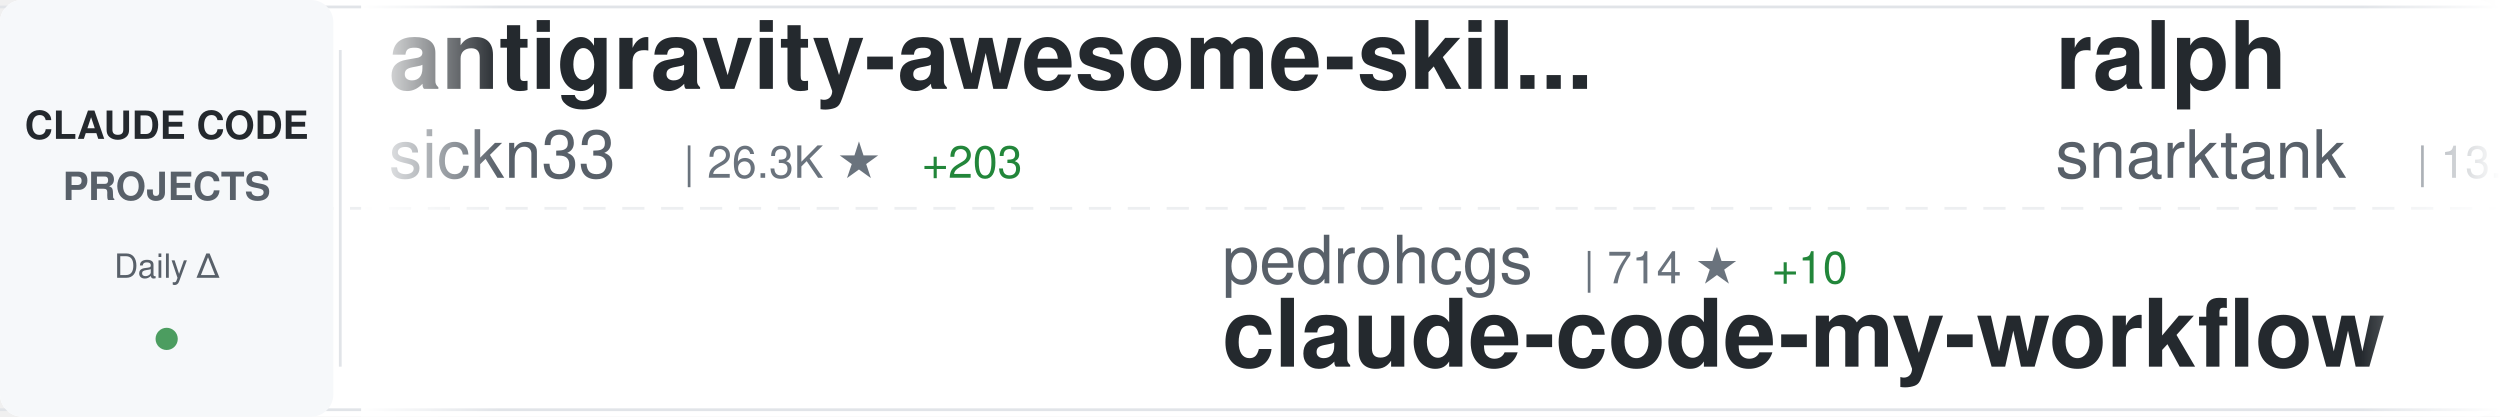
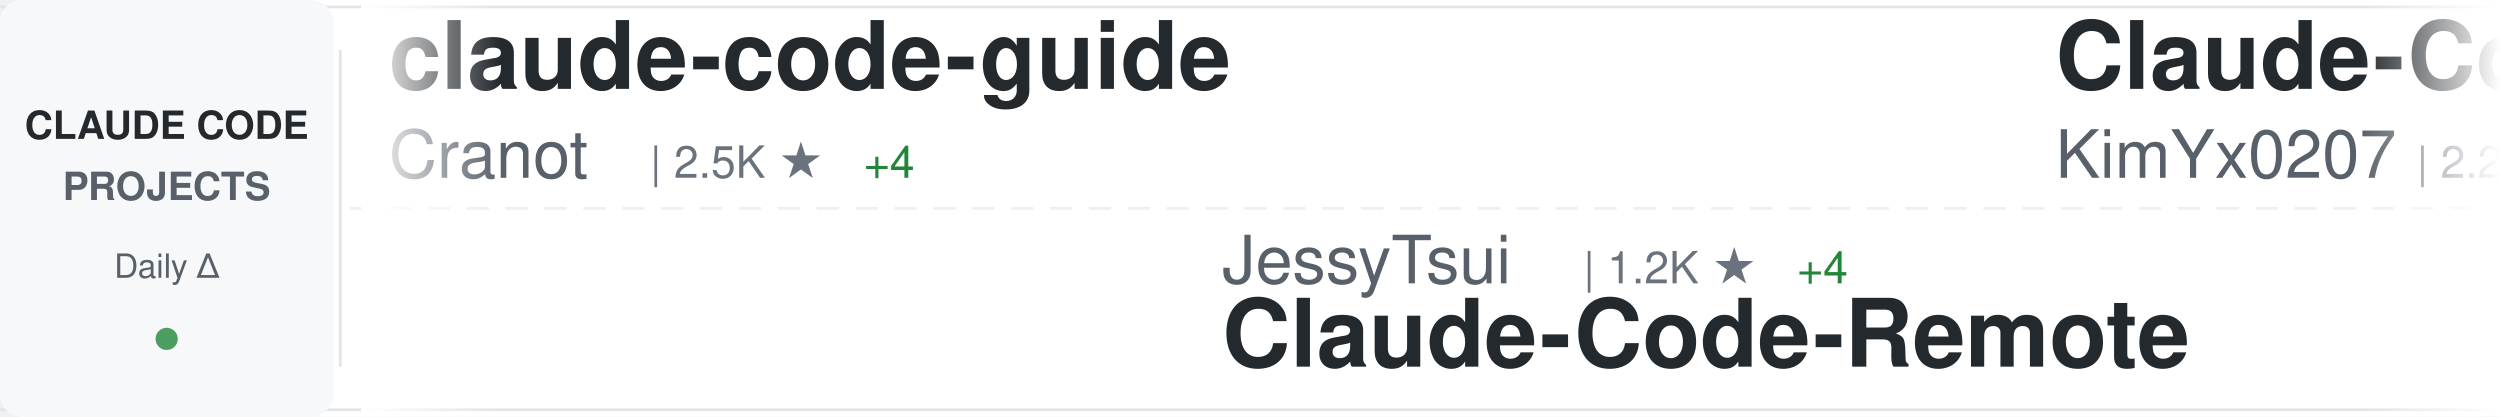
<svg xmlns="http://www.w3.org/2000/svg" width="900" height="150">
  <defs>
    <linearGradient id="awesomeLeftFade" x1="0%" y1="0%" x2="100%" y2="0%">
      <stop offset="0%" style="stop-color:#ffffff;stop-opacity:1" />
      <stop offset="100%" style="stop-color:#ffffff;stop-opacity:0" />
    </linearGradient>
    <linearGradient id="awesomeRightFade" x1="0%" y1="0%" x2="100%" y2="0%">
      <stop offset="0%" style="stop-color:#ffffff;stop-opacity:0" />
      <stop offset="100%" style="stop-color:#ffffff;stop-opacity:1" />
    </linearGradient>
  </defs>
  <rect width="900" height="150" fill="#ffffff" rx="8" />
  <rect x="0" y="2" width="900" height="1" fill="#e1e4e8" />
  <rect x="0" y="147" width="900" height="1" fill="#e1e4e8" />
  <line x1="0" y1="75" x2="900" y2="75" stroke="#e1e4e8" stroke-width="1" stroke-dasharray="8 6" opacity="0.6" />
  <rect x="0" y="0" width="120" height="150" fill="#f6f8fa" rx="8" />
  <text x="60" y="50" font-family="-apple-system, BlinkMacSystemFont, 'Segoe UI', Helvetica, Arial, sans-serif" font-size="14" font-weight="600" fill="#24292e" text-anchor="middle">CLAUDE CODE</text>
  <text x="60" y="72" font-family="-apple-system, BlinkMacSystemFont, 'Segoe UI', Helvetica, Arial, sans-serif" font-size="14" font-weight="600" fill="#586069" text-anchor="middle">PROJECTS</text>
  <text x="60" y="100" font-family="-apple-system, BlinkMacSystemFont, 'Segoe UI', Helvetica, Arial, sans-serif" font-size="12" font-weight="500" fill="#586069" text-anchor="middle">Daily Δ</text>
  <circle cx="60" cy="122" r="4" fill="#22863a" opacity="0.8" />
  <rect x="122" y="18" width="1" height="114" fill="#e1e4e8" />
  <clipPath id="awesomeTickerClip">
    <rect x="130" y="0" width="770" height="150" />
  </clipPath>
  <g clip-path="url(#awesomeTickerClip)">
    <g id="awesomeTickerItems">
      <animateTransform attributeName="transform" attributeType="XML" type="translate" from="0 0" to="-3000 0" dur="54s" repeatCount="indefinite" />
      <g transform="translate(0, 0)">
-         <text x="140" y="32" font-family="-apple-system, BlinkMacSystemFont, 'Segoe UI', Helvetica, Arial, sans-serif" font-size="34" font-weight="600" fill="#24292e">antigravity-awesome-skil...</text>
-         <text x="140" y="64" font-family="-apple-system, BlinkMacSystemFont, 'Segoe UI', Helvetica, Arial, sans-serif" font-size="24" font-weight="400" fill="#586069">sickn33</text>
-         <text x="246" y="64" font-family="-apple-system, BlinkMacSystemFont, 'Segoe UI', Helvetica, Arial, sans-serif" font-size="16" font-weight="500" fill="#6a737d">| 26.3K ★</text>
-         <text x="332" y="64" font-family="-apple-system, BlinkMacSystemFont, 'Segoe UI', Helvetica, Arial, sans-serif" font-size="16" font-weight="500" fill="#22863a"> +203</text>
+         <text x="140" y="32" font-family="-apple-system, BlinkMacSystemFont, 'Segoe UI', Helvetica, Arial, sans-serif" font-size="34" font-weight="600" fill="#24292e">claude-code-guide</text>
+         <text x="140" y="64" font-family="-apple-system, BlinkMacSystemFont, 'Segoe UI', Helvetica, Arial, sans-serif" font-size="24" font-weight="400" fill="#586069">Cranot</text>
+         <text x="234" y="64" font-family="-apple-system, BlinkMacSystemFont, 'Segoe UI', Helvetica, Arial, sans-serif" font-size="16" font-weight="500" fill="#6a737d">| 2.5K ★</text>
+         <text x="311" y="64" font-family="-apple-system, BlinkMacSystemFont, 'Segoe UI', Helvetica, Arial, sans-serif" font-size="16" font-weight="500" fill="#22863a"> +4</text>
      </g>
      <g transform="translate(300, 0)">
-         <text x="140" y="102" font-family="-apple-system, BlinkMacSystemFont, 'Segoe UI', Helvetica, Arial, sans-serif" font-size="24" font-weight="400" fill="#586069">pedrohcgs</text>
-         <text x="270" y="102" font-family="-apple-system, BlinkMacSystemFont, 'Segoe UI', Helvetica, Arial, sans-serif" font-size="16" font-weight="500" fill="#6a737d">| 714 ★</text>
-         <text x="338" y="102" font-family="-apple-system, BlinkMacSystemFont, 'Segoe UI', Helvetica, Arial, sans-serif" font-size="16" font-weight="500" fill="#22863a"> +10</text>
-         <text x="140" y="132" font-family="-apple-system, BlinkMacSystemFont, 'Segoe UI', Helvetica, Arial, sans-serif" font-size="34" font-weight="600" fill="#24292e">claude-code-my-workflow</text>
+         <text x="140" y="102" font-family="-apple-system, BlinkMacSystemFont, 'Segoe UI', Helvetica, Arial, sans-serif" font-size="24" font-weight="400" fill="#586069">JessyTsui</text>
+         <text x="270" y="102" font-family="-apple-system, BlinkMacSystemFont, 'Segoe UI', Helvetica, Arial, sans-serif" font-size="16" font-weight="500" fill="#6a737d">| 1.2K ★</text>
+         <text x="347" y="102" font-family="-apple-system, BlinkMacSystemFont, 'Segoe UI', Helvetica, Arial, sans-serif" font-size="16" font-weight="500" fill="#22863a"> +4</text>
+         <text x="140" y="132" font-family="-apple-system, BlinkMacSystemFont, 'Segoe UI', Helvetica, Arial, sans-serif" font-size="34" font-weight="600" fill="#24292e">Claude-Code-Remote</text>
      </g>
      <g transform="translate(600, 0)">
-         <text x="140" y="32" font-family="-apple-system, BlinkMacSystemFont, 'Segoe UI', Helvetica, Arial, sans-serif" font-size="34" font-weight="600" fill="#24292e">ralph</text>
-         <text x="140" y="64" font-family="-apple-system, BlinkMacSystemFont, 'Segoe UI', Helvetica, Arial, sans-serif" font-size="24" font-weight="400" fill="#586069">snarktank</text>
-         <text x="270" y="64" font-family="-apple-system, BlinkMacSystemFont, 'Segoe UI', Helvetica, Arial, sans-serif" font-size="16" font-weight="500" fill="#6a737d">| 13.4K ★</text>
-         <text x="356" y="64" font-family="-apple-system, BlinkMacSystemFont, 'Segoe UI', Helvetica, Arial, sans-serif" font-size="16" font-weight="500" fill="#22863a"> +75</text>
+         <text x="140" y="32" font-family="-apple-system, BlinkMacSystemFont, 'Segoe UI', Helvetica, Arial, sans-serif" font-size="34" font-weight="600" fill="#24292e">Claude-Code-x-OpenClaw-G...</text>
+         <text x="140" y="64" font-family="-apple-system, BlinkMacSystemFont, 'Segoe UI', Helvetica, Arial, sans-serif" font-size="24" font-weight="400" fill="#586069">KimYx0207</text>
+         <text x="270" y="64" font-family="-apple-system, BlinkMacSystemFont, 'Segoe UI', Helvetica, Arial, sans-serif" font-size="16" font-weight="500" fill="#6a737d">| 2.2K ★</text>
+         <text x="347" y="64" font-family="-apple-system, BlinkMacSystemFont, 'Segoe UI', Helvetica, Arial, sans-serif" font-size="16" font-weight="500" fill="#22863a"> +13</text>
      </g>
      <g transform="translate(900, 0)">
-         <text x="140" y="102" font-family="-apple-system, BlinkMacSystemFont, 'Segoe UI', Helvetica, Arial, sans-serif" font-size="24" font-weight="400" fill="#586069">alirezarezvani</text>
-         <text x="330" y="102" font-family="-apple-system, BlinkMacSystemFont, 'Segoe UI', Helvetica, Arial, sans-serif" font-size="16" font-weight="500" fill="#6a737d">| 6.2K ★</text>
-         <text x="407" y="102" font-family="-apple-system, BlinkMacSystemFont, 'Segoe UI', Helvetica, Arial, sans-serif" font-size="16" font-weight="500" fill="#22863a"> +104</text>
-         <text x="140" y="132" font-family="-apple-system, BlinkMacSystemFont, 'Segoe UI', Helvetica, Arial, sans-serif" font-size="34" font-weight="600" fill="#24292e">claude-skills</text>
+         <text x="140" y="102" font-family="-apple-system, BlinkMacSystemFont, 'Segoe UI', Helvetica, Arial, sans-serif" font-size="24" font-weight="400" fill="#586069">Njengah</text>
+         <text x="246" y="102" font-family="-apple-system, BlinkMacSystemFont, 'Segoe UI', Helvetica, Arial, sans-serif" font-size="16" font-weight="500" fill="#6a737d">| 1.5K ★</text>
+         <text x="323" y="102" font-family="-apple-system, BlinkMacSystemFont, 'Segoe UI', Helvetica, Arial, sans-serif" font-size="16" font-weight="500" fill="#22863a"> +5</text>
+         <text x="140" y="132" font-family="-apple-system, BlinkMacSystemFont, 'Segoe UI', Helvetica, Arial, sans-serif" font-size="34" font-weight="600" fill="#24292e">claude-code-cheat-sheet</text>
      </g>
      <g transform="translate(1200, 0)">
-         <text x="140" y="32" font-family="-apple-system, BlinkMacSystemFont, 'Segoe UI', Helvetica, Arial, sans-serif" font-size="34" font-weight="600" fill="#24292e">claude-code-requirements...</text>
-         <text x="140" y="64" font-family="-apple-system, BlinkMacSystemFont, 'Segoe UI', Helvetica, Arial, sans-serif" font-size="24" font-weight="400" fill="#586069">rizethereum</text>
-         <text x="294" y="64" font-family="-apple-system, BlinkMacSystemFont, 'Segoe UI', Helvetica, Arial, sans-serif" font-size="16" font-weight="500" fill="#6a737d">| 1.8K ★</text>
+         <text x="140" y="32" font-family="-apple-system, BlinkMacSystemFont, 'Segoe UI', Helvetica, Arial, sans-serif" font-size="34" font-weight="600" fill="#24292e">Claude-Code-Workflow</text>
+         <text x="140" y="64" font-family="-apple-system, BlinkMacSystemFont, 'Segoe UI', Helvetica, Arial, sans-serif" font-size="24" font-weight="400" fill="#586069">catlog22</text>
+         <text x="258" y="64" font-family="-apple-system, BlinkMacSystemFont, 'Segoe UI', Helvetica, Arial, sans-serif" font-size="16" font-weight="500" fill="#6a737d">| 1.5K ★</text>
+         <text x="335" y="64" font-family="-apple-system, BlinkMacSystemFont, 'Segoe UI', Helvetica, Arial, sans-serif" font-size="16" font-weight="500" fill="#22863a"> +29</text>
      </g>
      <g transform="translate(1500, 0)">
-         <text x="140" y="102" font-family="-apple-system, BlinkMacSystemFont, 'Segoe UI', Helvetica, Arial, sans-serif" font-size="24" font-weight="400" fill="#586069">sugyan</text>
-         <text x="234" y="102" font-family="-apple-system, BlinkMacSystemFont, 'Segoe UI', Helvetica, Arial, sans-serif" font-size="16" font-weight="500" fill="#6a737d">| 972 ★</text>
-         <text x="302" y="102" font-family="-apple-system, BlinkMacSystemFont, 'Segoe UI', Helvetica, Arial, sans-serif" font-size="16" font-weight="500" fill="#22863a"> +1</text>
-         <text x="140" y="132" font-family="-apple-system, BlinkMacSystemFont, 'Segoe UI', Helvetica, Arial, sans-serif" font-size="34" font-weight="600" fill="#24292e">claude-code-webui</text>
+         <text x="140" y="102" font-family="-apple-system, BlinkMacSystemFont, 'Segoe UI', Helvetica, Arial, sans-serif" font-size="24" font-weight="400" fill="#586069">jarrodwatts</text>
+         <text x="294" y="102" font-family="-apple-system, BlinkMacSystemFont, 'Segoe UI', Helvetica, Arial, sans-serif" font-size="16" font-weight="500" fill="#6a737d">| 990 ★</text>
+         <text x="362" y="102" font-family="-apple-system, BlinkMacSystemFont, 'Segoe UI', Helvetica, Arial, sans-serif" font-size="16" font-weight="500" fill="#22863a"> +2</text>
+         <text x="140" y="132" font-family="-apple-system, BlinkMacSystemFont, 'Segoe UI', Helvetica, Arial, sans-serif" font-size="34" font-weight="600" fill="#24292e">claude-code-config</text>
      </g>
      <g transform="translate(1800, 0)">
-         <text x="140" y="32" font-family="-apple-system, BlinkMacSystemFont, 'Segoe UI', Helvetica, Arial, sans-serif" font-size="34" font-weight="600" fill="#24292e">claude-code-source-code-...</text>
-         <text x="140" y="64" font-family="-apple-system, BlinkMacSystemFont, 'Segoe UI', Helvetica, Arial, sans-serif" font-size="24" font-weight="400" fill="#586069">ghuntley</text>
-         <text x="258" y="64" font-family="-apple-system, BlinkMacSystemFont, 'Segoe UI', Helvetica, Arial, sans-serif" font-size="16" font-weight="500" fill="#6a737d">| 867 ★</text>
-         <text x="326" y="64" font-family="-apple-system, BlinkMacSystemFont, 'Segoe UI', Helvetica, Arial, sans-serif" font-size="16" font-weight="500" fill="#22863a"> +1</text>
+         <text x="140" y="32" font-family="-apple-system, BlinkMacSystemFont, 'Segoe UI', Helvetica, Arial, sans-serif" font-size="34" font-weight="600" fill="#24292e">claude-code-system-promp...</text>
+         <text x="140" y="64" font-family="-apple-system, BlinkMacSystemFont, 'Segoe UI', Helvetica, Arial, sans-serif" font-size="24" font-weight="400" fill="#586069">Piebald-AI</text>
+         <text x="282" y="64" font-family="-apple-system, BlinkMacSystemFont, 'Segoe UI', Helvetica, Arial, sans-serif" font-size="16" font-weight="500" fill="#6a737d">| 6.3K ★</text>
+         <text x="359" y="64" font-family="-apple-system, BlinkMacSystemFont, 'Segoe UI', Helvetica, Arial, sans-serif" font-size="16" font-weight="500" fill="#22863a"> +34</text>
      </g>
      <g transform="translate(2100, 0)">
-         <text x="140" y="102" font-family="-apple-system, BlinkMacSystemFont, 'Segoe UI', Helvetica, Arial, sans-serif" font-size="24" font-weight="400" fill="#586069">shanraisshan</text>
-         <text x="306" y="102" font-family="-apple-system, BlinkMacSystemFont, 'Segoe UI', Helvetica, Arial, sans-serif" font-size="16" font-weight="500" fill="#6a737d">| 19.9K ★</text>
-         <text x="392" y="102" font-family="-apple-system, BlinkMacSystemFont, 'Segoe UI', Helvetica, Arial, sans-serif" font-size="16" font-weight="500" fill="#22863a"> +547</text>
-         <text x="140" y="132" font-family="-apple-system, BlinkMacSystemFont, 'Segoe UI', Helvetica, Arial, sans-serif" font-size="34" font-weight="600" fill="#24292e">claude-code-best-practic...</text>
+         <text x="140" y="102" font-family="-apple-system, BlinkMacSystemFont, 'Segoe UI', Helvetica, Arial, sans-serif" font-size="24" font-weight="400" fill="#586069">kodu-ai</text>
+         <text x="246" y="102" font-family="-apple-system, BlinkMacSystemFont, 'Segoe UI', Helvetica, Arial, sans-serif" font-size="16" font-weight="500" fill="#6a737d">| 5.3K ★</text>
+         <text x="140" y="132" font-family="-apple-system, BlinkMacSystemFont, 'Segoe UI', Helvetica, Arial, sans-serif" font-size="34" font-weight="600" fill="#24292e">claude-coder</text>
      </g>
      <g transform="translate(2400, 0)">
-         <text x="140" y="32" font-family="-apple-system, BlinkMacSystemFont, 'Segoe UI', Helvetica, Arial, sans-serif" font-size="34" font-weight="600" fill="#24292e">claude-code-router</text>
-         <text x="140" y="64" font-family="-apple-system, BlinkMacSystemFont, 'Segoe UI', Helvetica, Arial, sans-serif" font-size="24" font-weight="400" fill="#586069">musistudio</text>
-         <text x="282" y="64" font-family="-apple-system, BlinkMacSystemFont, 'Segoe UI', Helvetica, Arial, sans-serif" font-size="16" font-weight="500" fill="#6a737d">| 30.1K ★</text>
-         <text x="368" y="64" font-family="-apple-system, BlinkMacSystemFont, 'Segoe UI', Helvetica, Arial, sans-serif" font-size="16" font-weight="500" fill="#22863a"> +66</text>
+         <text x="140" y="32" font-family="-apple-system, BlinkMacSystemFont, 'Segoe UI', Helvetica, Arial, sans-serif" font-size="34" font-weight="600" fill="#24292e">claude-code-tips</text>
+         <text x="140" y="64" font-family="-apple-system, BlinkMacSystemFont, 'Segoe UI', Helvetica, Arial, sans-serif" font-size="24" font-weight="400" fill="#586069">ykdojo</text>
+         <text x="234" y="64" font-family="-apple-system, BlinkMacSystemFont, 'Segoe UI', Helvetica, Arial, sans-serif" font-size="16" font-weight="500" fill="#6a737d">| 6.5K ★</text>
+         <text x="311" y="64" font-family="-apple-system, BlinkMacSystemFont, 'Segoe UI', Helvetica, Arial, sans-serif" font-size="16" font-weight="500" fill="#22863a"> +82</text>
      </g>
      <g transform="translate(2700, 0)">
-         <text x="140" y="102" font-family="-apple-system, BlinkMacSystemFont, 'Segoe UI', Helvetica, Arial, sans-serif" font-size="24" font-weight="400" fill="#586069">davila7</text>
-         <text x="246" y="102" font-family="-apple-system, BlinkMacSystemFont, 'Segoe UI', Helvetica, Arial, sans-serif" font-size="16" font-weight="500" fill="#6a737d">| 23.3K ★</text>
-         <text x="332" y="102" font-family="-apple-system, BlinkMacSystemFont, 'Segoe UI', Helvetica, Arial, sans-serif" font-size="16" font-weight="500" fill="#22863a"> +49</text>
-         <text x="140" y="132" font-family="-apple-system, BlinkMacSystemFont, 'Segoe UI', Helvetica, Arial, sans-serif" font-size="34" font-weight="600" fill="#24292e">claude-code-templates</text>
+         <text x="140" y="102" font-family="-apple-system, BlinkMacSystemFont, 'Segoe UI', Helvetica, Arial, sans-serif" font-size="24" font-weight="400" fill="#586069">siteboon</text>
+         <text x="258" y="102" font-family="-apple-system, BlinkMacSystemFont, 'Segoe UI', Helvetica, Arial, sans-serif" font-size="16" font-weight="500" fill="#6a737d">| 8.7K ★</text>
+         <text x="335" y="102" font-family="-apple-system, BlinkMacSystemFont, 'Segoe UI', Helvetica, Arial, sans-serif" font-size="16" font-weight="500" fill="#22863a"> +35</text>
+         <text x="140" y="132" font-family="-apple-system, BlinkMacSystemFont, 'Segoe UI', Helvetica, Arial, sans-serif" font-size="34" font-weight="600" fill="#24292e">claudecodeui</text>
      </g>
      <g transform="translate(3000, 0)">
-         <text x="140" y="32" font-family="-apple-system, BlinkMacSystemFont, 'Segoe UI', Helvetica, Arial, sans-serif" font-size="34" font-weight="600" fill="#24292e">antigravity-awesome-skil...</text>
-         <text x="140" y="64" font-family="-apple-system, BlinkMacSystemFont, 'Segoe UI', Helvetica, Arial, sans-serif" font-size="24" font-weight="400" fill="#586069">sickn33</text>
-         <text x="246" y="64" font-family="-apple-system, BlinkMacSystemFont, 'Segoe UI', Helvetica, Arial, sans-serif" font-size="16" font-weight="500" fill="#6a737d">| 26.3K ★</text>
-         <text x="332" y="64" font-family="-apple-system, BlinkMacSystemFont, 'Segoe UI', Helvetica, Arial, sans-serif" font-size="16" font-weight="500" fill="#22863a"> +203</text>
+         <text x="140" y="32" font-family="-apple-system, BlinkMacSystemFont, 'Segoe UI', Helvetica, Arial, sans-serif" font-size="34" font-weight="600" fill="#24292e">claude-code-guide</text>
+         <text x="140" y="64" font-family="-apple-system, BlinkMacSystemFont, 'Segoe UI', Helvetica, Arial, sans-serif" font-size="24" font-weight="400" fill="#586069">Cranot</text>
+         <text x="234" y="64" font-family="-apple-system, BlinkMacSystemFont, 'Segoe UI', Helvetica, Arial, sans-serif" font-size="16" font-weight="500" fill="#6a737d">| 2.5K ★</text>
+         <text x="311" y="64" font-family="-apple-system, BlinkMacSystemFont, 'Segoe UI', Helvetica, Arial, sans-serif" font-size="16" font-weight="500" fill="#22863a"> +4</text>
      </g>
      <g transform="translate(3300, 0)">
-         <text x="140" y="102" font-family="-apple-system, BlinkMacSystemFont, 'Segoe UI', Helvetica, Arial, sans-serif" font-size="24" font-weight="400" fill="#586069">pedrohcgs</text>
-         <text x="270" y="102" font-family="-apple-system, BlinkMacSystemFont, 'Segoe UI', Helvetica, Arial, sans-serif" font-size="16" font-weight="500" fill="#6a737d">| 714 ★</text>
-         <text x="338" y="102" font-family="-apple-system, BlinkMacSystemFont, 'Segoe UI', Helvetica, Arial, sans-serif" font-size="16" font-weight="500" fill="#22863a"> +10</text>
-         <text x="140" y="132" font-family="-apple-system, BlinkMacSystemFont, 'Segoe UI', Helvetica, Arial, sans-serif" font-size="34" font-weight="600" fill="#24292e">claude-code-my-workflow</text>
+         <text x="140" y="102" font-family="-apple-system, BlinkMacSystemFont, 'Segoe UI', Helvetica, Arial, sans-serif" font-size="24" font-weight="400" fill="#586069">JessyTsui</text>
+         <text x="270" y="102" font-family="-apple-system, BlinkMacSystemFont, 'Segoe UI', Helvetica, Arial, sans-serif" font-size="16" font-weight="500" fill="#6a737d">| 1.2K ★</text>
+         <text x="347" y="102" font-family="-apple-system, BlinkMacSystemFont, 'Segoe UI', Helvetica, Arial, sans-serif" font-size="16" font-weight="500" fill="#22863a"> +4</text>
+         <text x="140" y="132" font-family="-apple-system, BlinkMacSystemFont, 'Segoe UI', Helvetica, Arial, sans-serif" font-size="34" font-weight="600" fill="#24292e">Claude-Code-Remote</text>
      </g>
      <g transform="translate(3600, 0)">
-         <text x="140" y="32" font-family="-apple-system, BlinkMacSystemFont, 'Segoe UI', Helvetica, Arial, sans-serif" font-size="34" font-weight="600" fill="#24292e">ralph</text>
-         <text x="140" y="64" font-family="-apple-system, BlinkMacSystemFont, 'Segoe UI', Helvetica, Arial, sans-serif" font-size="24" font-weight="400" fill="#586069">snarktank</text>
-         <text x="270" y="64" font-family="-apple-system, BlinkMacSystemFont, 'Segoe UI', Helvetica, Arial, sans-serif" font-size="16" font-weight="500" fill="#6a737d">| 13.4K ★</text>
-         <text x="356" y="64" font-family="-apple-system, BlinkMacSystemFont, 'Segoe UI', Helvetica, Arial, sans-serif" font-size="16" font-weight="500" fill="#22863a"> +75</text>
+         <text x="140" y="32" font-family="-apple-system, BlinkMacSystemFont, 'Segoe UI', Helvetica, Arial, sans-serif" font-size="34" font-weight="600" fill="#24292e">Claude-Code-x-OpenClaw-G...</text>
+         <text x="140" y="64" font-family="-apple-system, BlinkMacSystemFont, 'Segoe UI', Helvetica, Arial, sans-serif" font-size="24" font-weight="400" fill="#586069">KimYx0207</text>
+         <text x="270" y="64" font-family="-apple-system, BlinkMacSystemFont, 'Segoe UI', Helvetica, Arial, sans-serif" font-size="16" font-weight="500" fill="#6a737d">| 2.2K ★</text>
+         <text x="347" y="64" font-family="-apple-system, BlinkMacSystemFont, 'Segoe UI', Helvetica, Arial, sans-serif" font-size="16" font-weight="500" fill="#22863a"> +13</text>
      </g>
      <g transform="translate(3900, 0)">
-         <text x="140" y="102" font-family="-apple-system, BlinkMacSystemFont, 'Segoe UI', Helvetica, Arial, sans-serif" font-size="24" font-weight="400" fill="#586069">alirezarezvani</text>
-         <text x="330" y="102" font-family="-apple-system, BlinkMacSystemFont, 'Segoe UI', Helvetica, Arial, sans-serif" font-size="16" font-weight="500" fill="#6a737d">| 6.2K ★</text>
-         <text x="407" y="102" font-family="-apple-system, BlinkMacSystemFont, 'Segoe UI', Helvetica, Arial, sans-serif" font-size="16" font-weight="500" fill="#22863a"> +104</text>
-         <text x="140" y="132" font-family="-apple-system, BlinkMacSystemFont, 'Segoe UI', Helvetica, Arial, sans-serif" font-size="34" font-weight="600" fill="#24292e">claude-skills</text>
+         <text x="140" y="102" font-family="-apple-system, BlinkMacSystemFont, 'Segoe UI', Helvetica, Arial, sans-serif" font-size="24" font-weight="400" fill="#586069">Njengah</text>
+         <text x="246" y="102" font-family="-apple-system, BlinkMacSystemFont, 'Segoe UI', Helvetica, Arial, sans-serif" font-size="16" font-weight="500" fill="#6a737d">| 1.5K ★</text>
+         <text x="323" y="102" font-family="-apple-system, BlinkMacSystemFont, 'Segoe UI', Helvetica, Arial, sans-serif" font-size="16" font-weight="500" fill="#22863a"> +5</text>
+         <text x="140" y="132" font-family="-apple-system, BlinkMacSystemFont, 'Segoe UI', Helvetica, Arial, sans-serif" font-size="34" font-weight="600" fill="#24292e">claude-code-cheat-sheet</text>
      </g>
    </g>
  </g>
  <rect x="130" y="0" width="50" height="150" fill="url(#awesomeLeftFade)" />
  <rect x="850" y="0" width="50" height="150" fill="url(#awesomeRightFade)" />
</svg>
